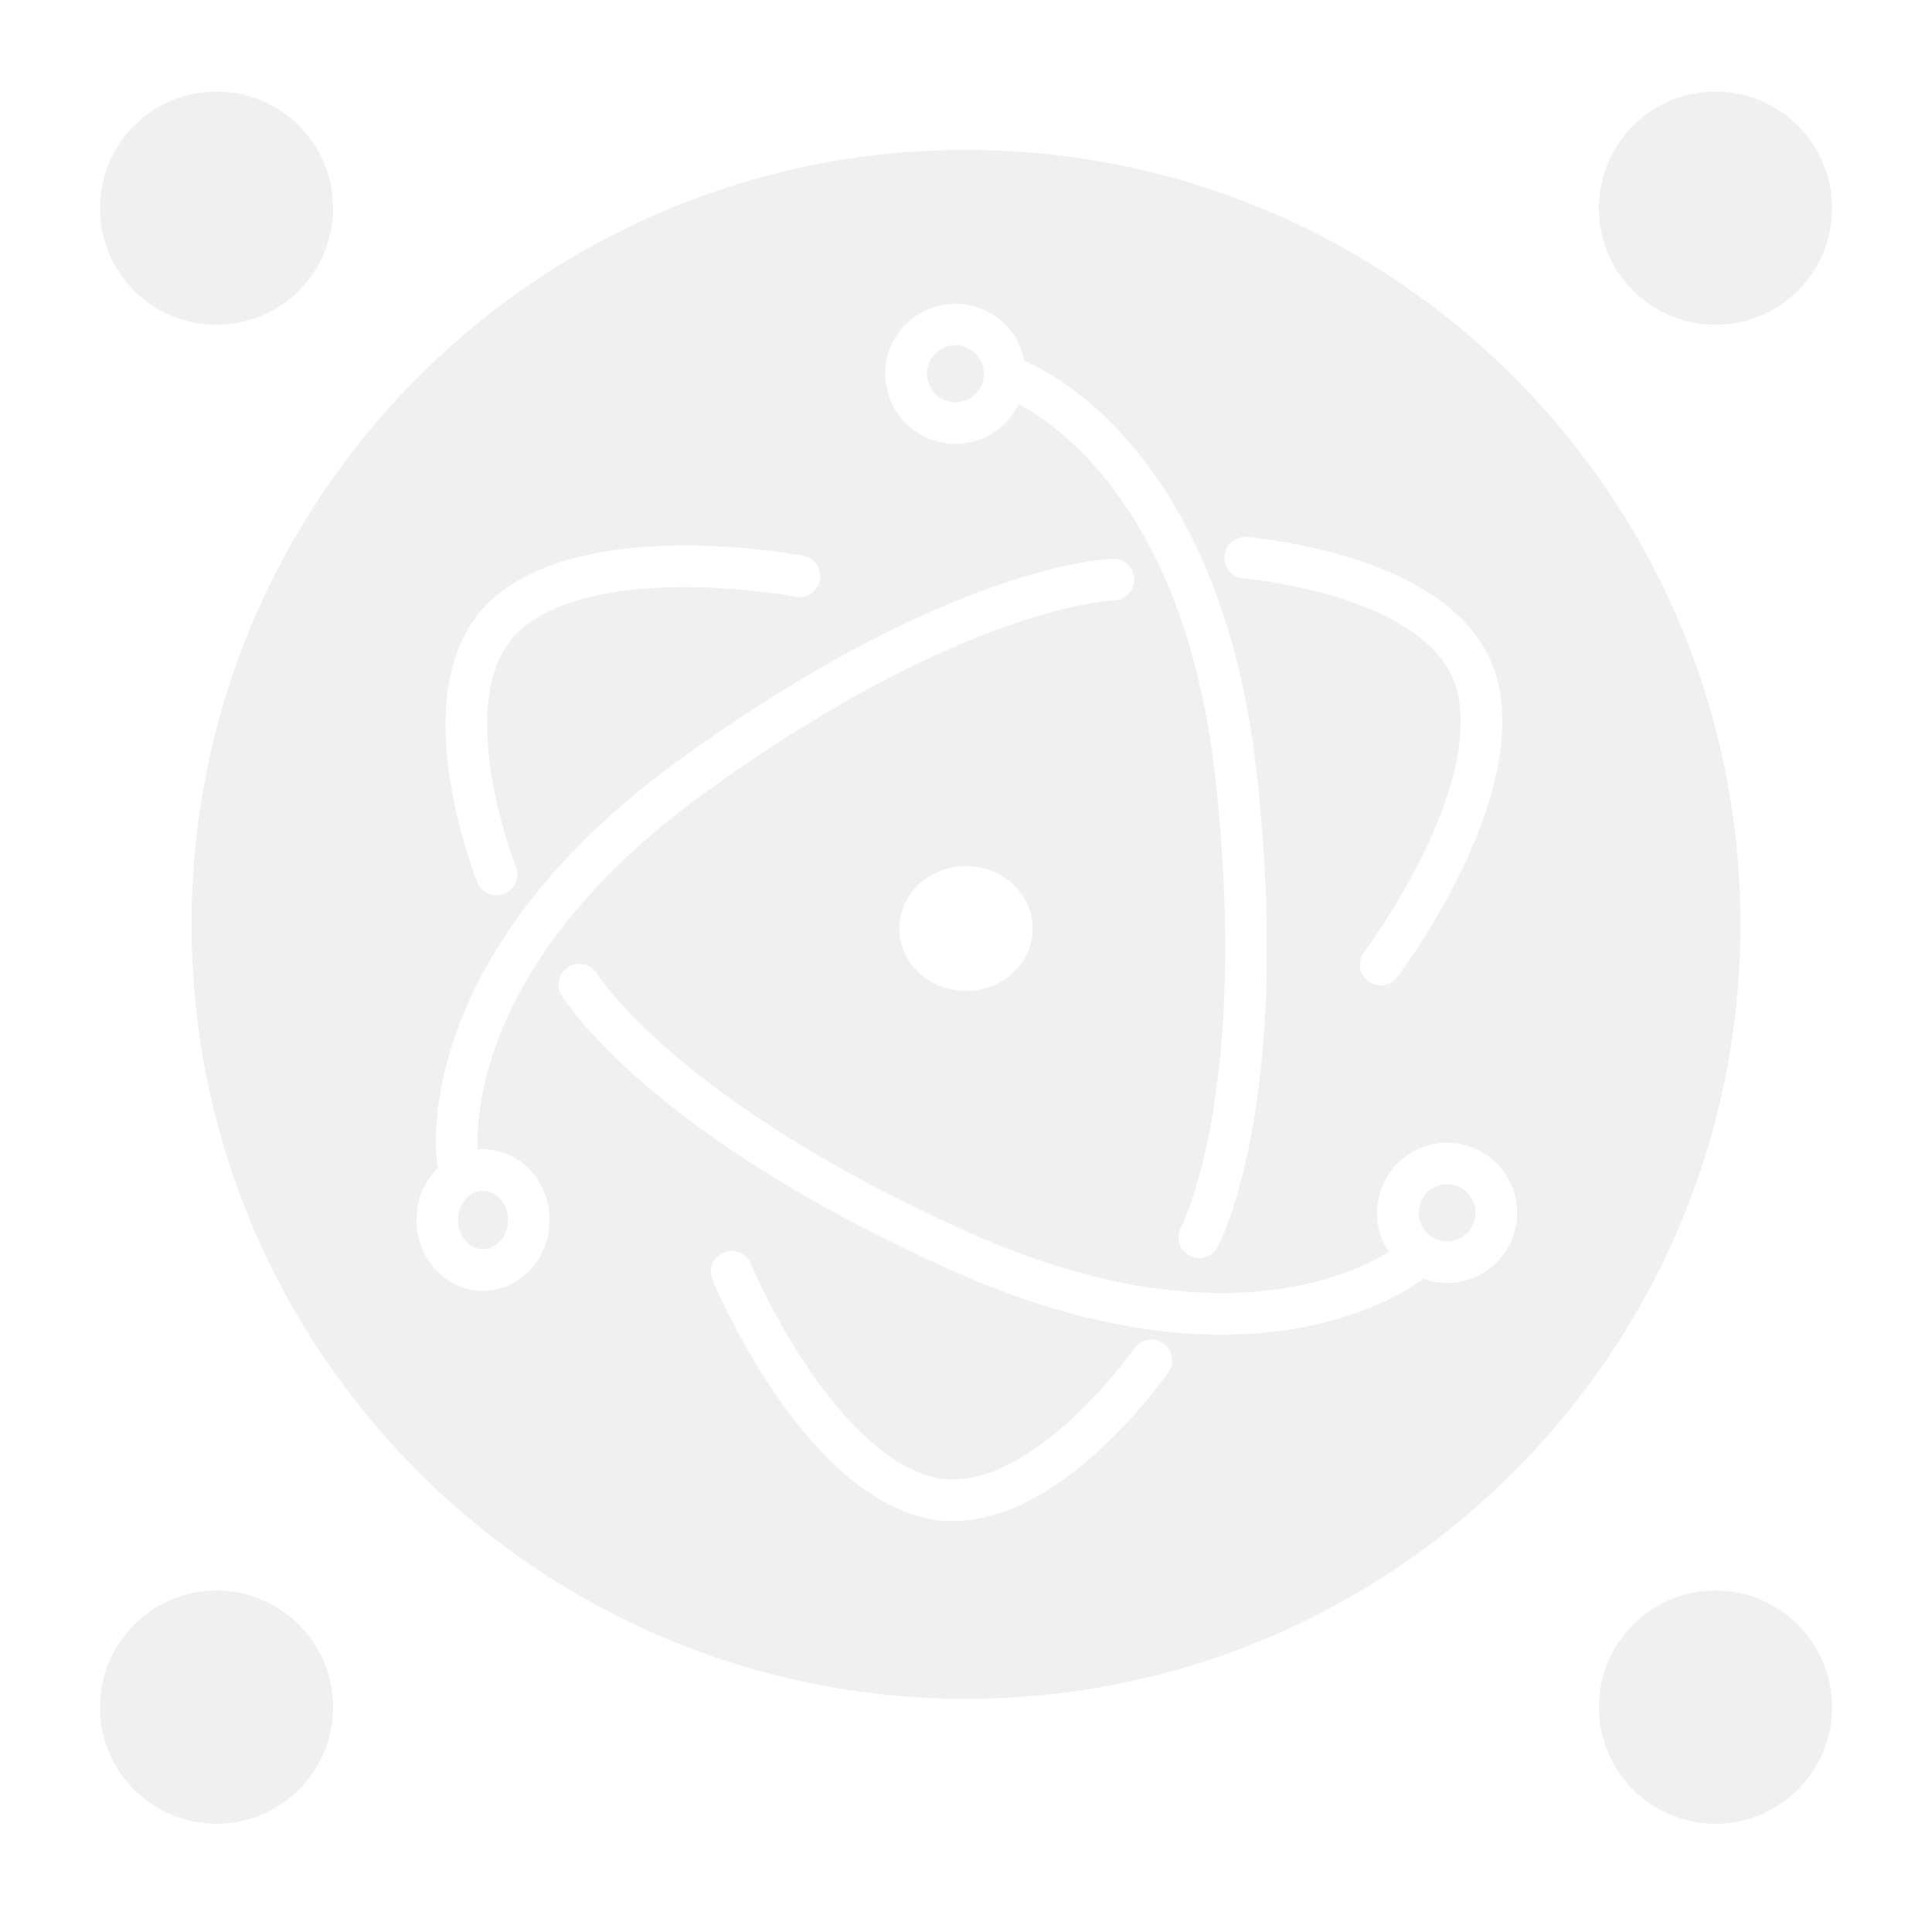
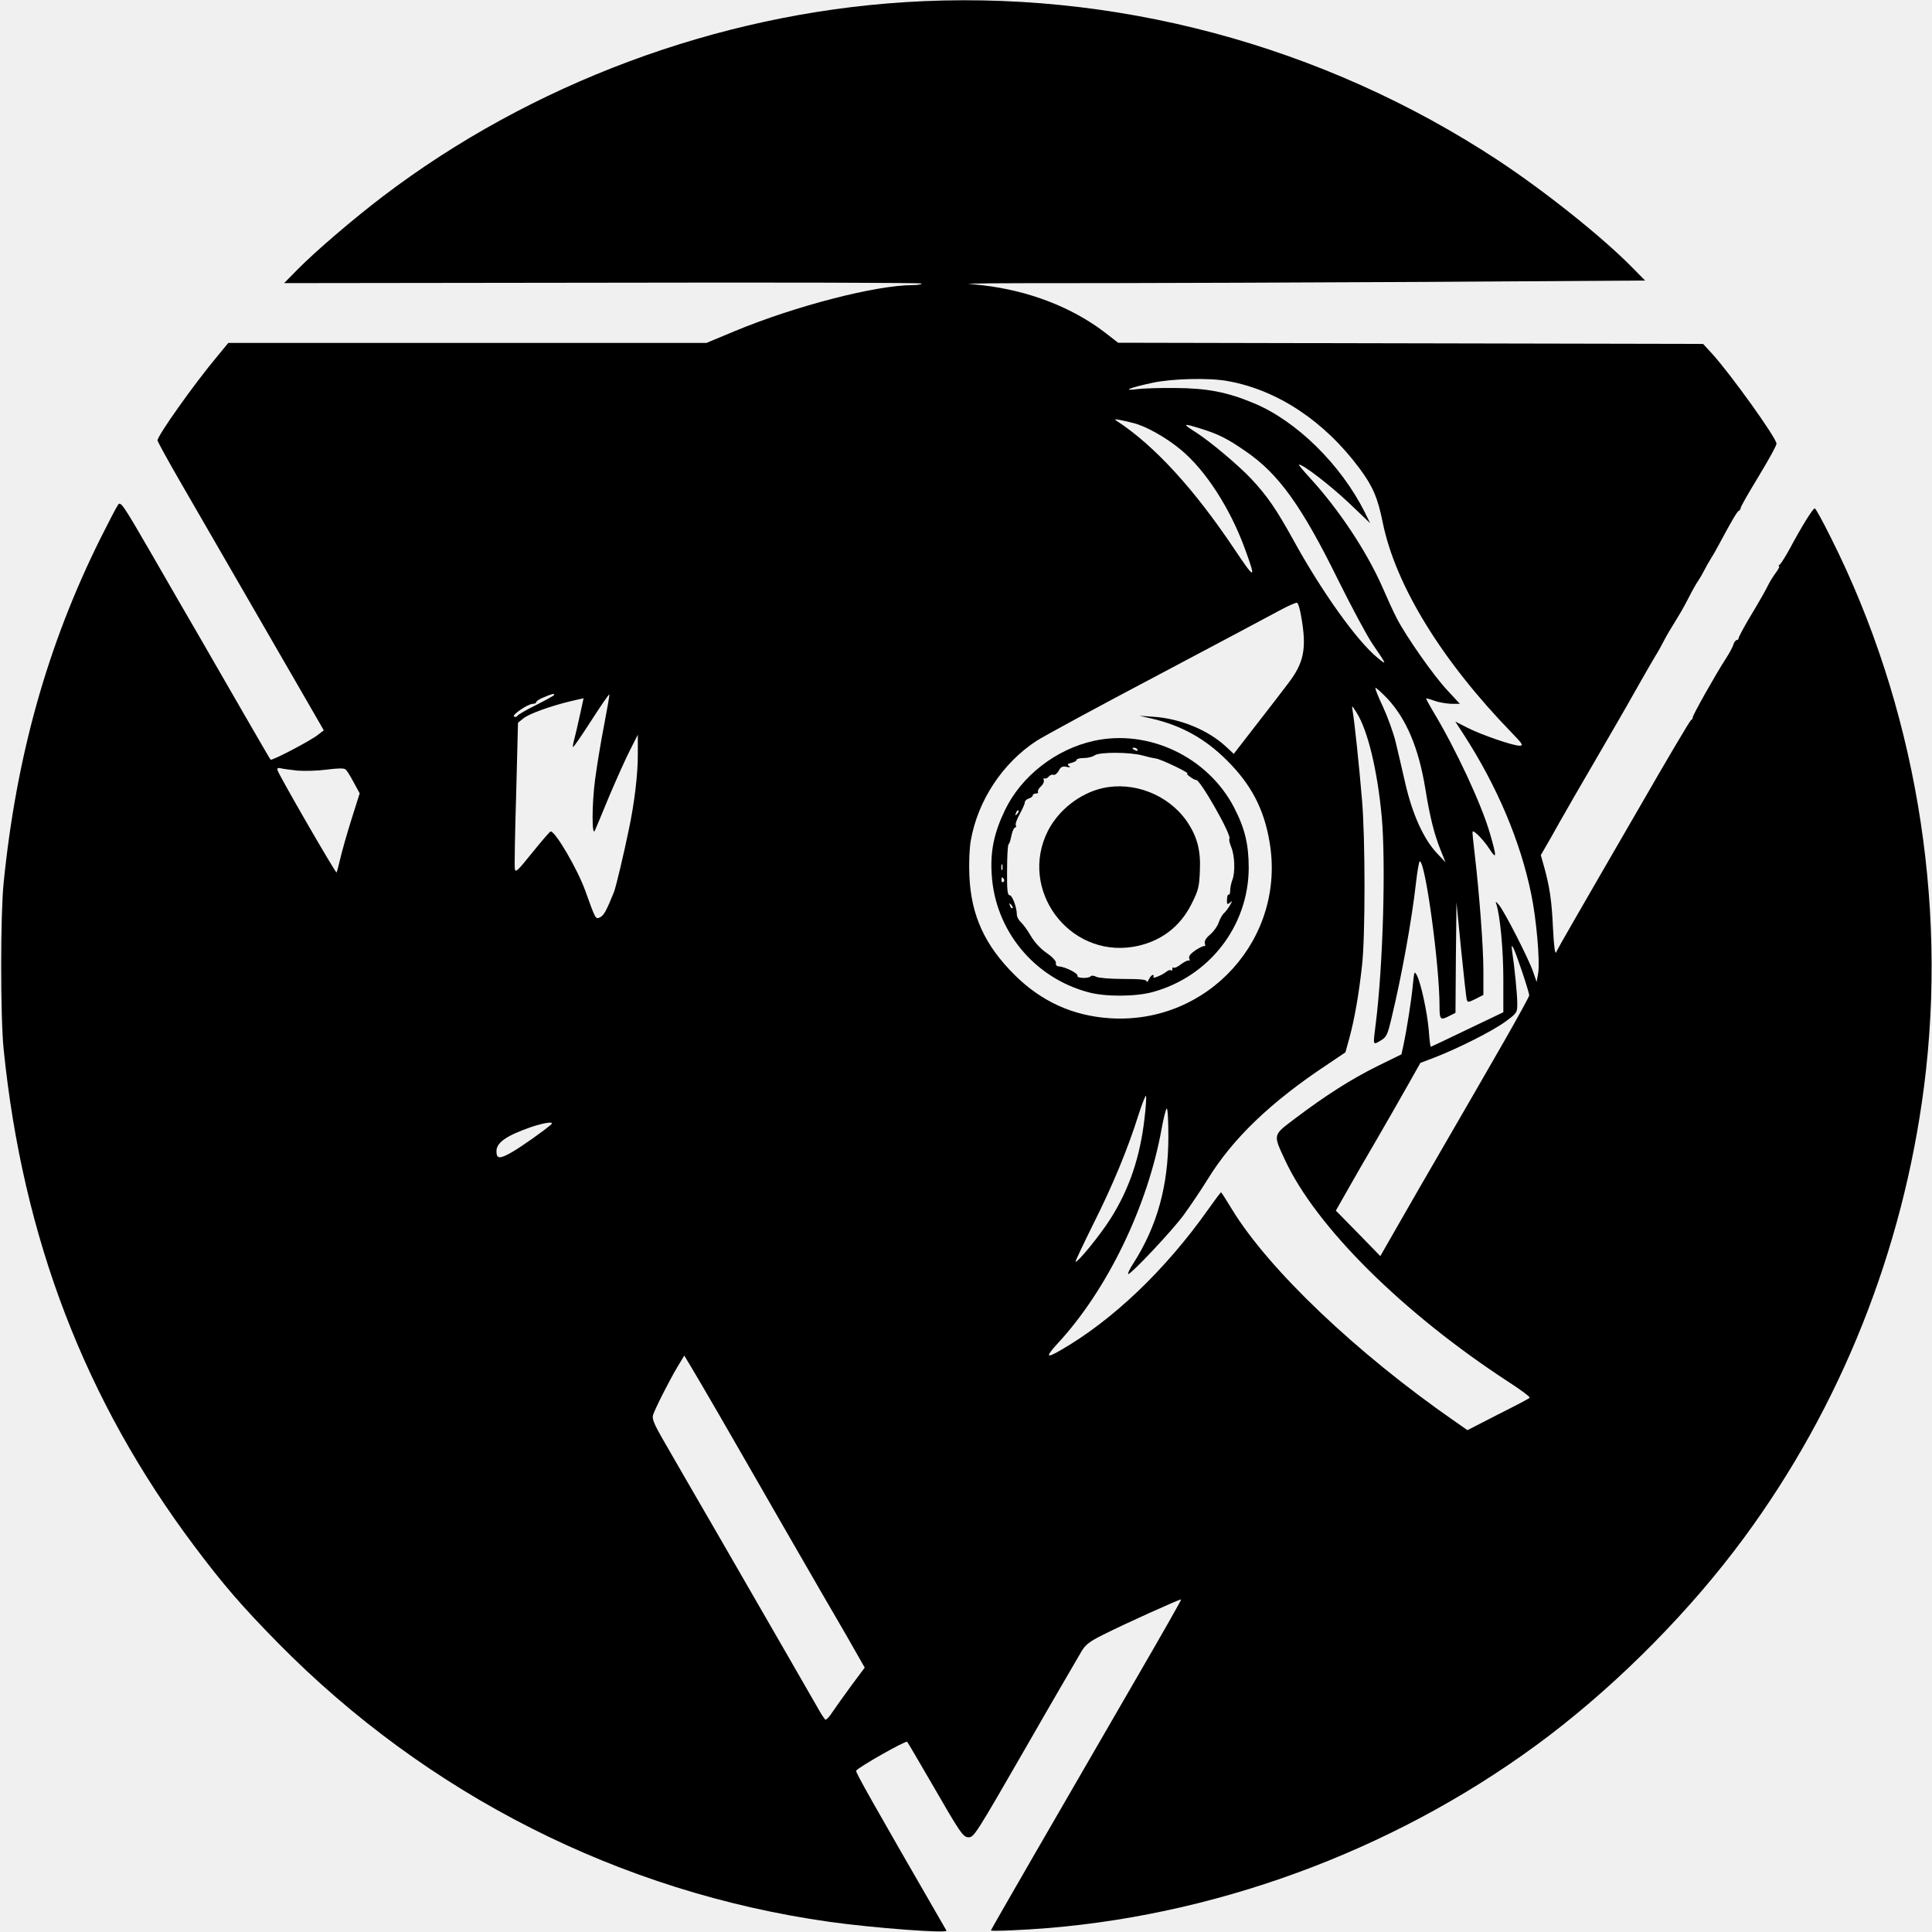
- <svg xmlns="http://www.w3.org/2000/svg" width="232" height="232" viewBox="0 0 232 232" fill="none">
-   <g filter="url(#filter0_b)">
-     <path d="M231.5 1V0.5H231H1H0.5V1V231V231.5H1H231H231.5V231V1ZM40.5 25C40.5 33.008 34.008 39.5 26 39.5C17.992 39.5 11.5 33.008 11.5 25C11.5 16.992 17.992 10.5 26 10.5C34.008 10.5 40.5 16.992 40.5 25ZM220.5 25C220.5 33.008 214.008 39.5 206 39.5C197.992 39.5 191.5 33.008 191.5 25C191.5 16.992 197.992 10.5 206 10.5C214.008 10.5 220.5 16.992 220.5 25ZM40.5 205C40.5 213.008 34.008 219.5 26 219.5C17.992 219.5 11.5 213.008 11.5 205C11.5 196.992 17.992 190.5 26 190.5C34.008 190.5 40.5 196.992 40.5 205ZM220.5 205C220.5 213.008 214.008 219.5 206 219.5C197.992 219.5 191.5 213.008 191.5 205C191.5 196.992 197.992 190.5 206 190.5C214.008 190.5 220.5 196.992 220.5 205ZM209.5 111C209.5 162.639 167.639 204.5 116 204.5C64.361 204.5 22.5 162.639 22.5 111C22.5 59.361 64.361 17.5 116 17.5C167.639 17.5 209.5 59.361 209.5 111Z" fill="white" stroke="white" />
-     <path d="M63.5 146.5C63.5 149.959 60.897 152.5 58 152.5C55.103 152.5 52.5 149.959 52.5 146.5C52.5 143.041 55.103 140.5 58 140.5C60.897 140.5 63.5 143.041 63.5 146.5Z" stroke="white" stroke-width="5" />
-     <path d="M54.986 139.466C54.986 139.466 51.197 116.315 83.187 93.165C115.178 70.014 133.698 69.593 133.698 69.593" stroke="white" stroke-width="5" stroke-linecap="round" />
-     <path d="M178.902 142.686C177.27 139.853 173.652 138.88 170.819 140.512C167.987 142.144 167.014 145.762 168.646 148.595C170.277 151.427 173.896 152.4 176.728 150.768C179.561 149.137 180.534 145.518 178.902 142.686Z" stroke="white" stroke-width="5" />
-     <path d="M169.409 151.555C169.409 151.555 151.24 166.394 115.211 150.232C79.182 134.07 69.572 118.232 69.572 118.232" stroke="white" stroke-width="5" stroke-linecap="round" />
-     <path d="M109.577 41.971C107.966 44.814 108.964 48.426 111.808 50.038C114.651 51.65 118.263 50.651 119.875 47.807C121.487 44.964 120.488 41.352 117.645 39.74C114.801 38.129 111.189 39.127 109.577 41.971Z" stroke="white" stroke-width="5" />
-     <path d="M122.038 45.647C122.038 45.647 144.047 53.767 148.412 93.013C152.778 132.259 144.012 148.579 144.012 148.579" stroke="white" stroke-width="5" stroke-linecap="round" />
-     <path d="M59.633 105C59.633 105 50.437 82.104 61.305 73.362C72.174 64.619 96 69.199 96 69.199" stroke="white" stroke-width="5" stroke-linecap="round" />
-     <path d="M149.532 66.978C149.532 66.978 174.391 68.913 177.477 82.638C180.564 96.363 165.799 115.833 165.799 115.833" stroke="white" stroke-width="5" stroke-linecap="round" />
-     <path d="M138.248 163.363C138.248 163.363 124.023 183.841 110.618 179.573C97.213 175.305 87.866 152.728 87.866 152.728" stroke="white" stroke-width="5" stroke-linecap="round" />
-     <path d="M116 119C120.418 119 124 115.642 124 111.5C124 107.358 120.418 104 116 104C111.582 104 108 107.358 108 111.5C108 115.642 111.582 119 116 119Z" fill="white" />
+ <svg xmlns="http://www.w3.org/2000/svg" version="1.0" width="969pt" height="969pt" viewBox="0 0 969 969" preserveAspectRatio="xMidYMid meet">
+   <g transform="translate(0,969) scale(0.1,-0.1)" fill="#000000" stroke="none">
+     <path d="M4536 9679 c-939 -60 -1872 -408 -2617 -975 -148 -113 -334 -272 -424 -363 l-70 -71 1602 2 c880 2 1599 0 1596 -4 -2 -5 -22 -8 -45 -8 -185 0 -590 -105 -891 -230 l-144 -60 -1199 0 -1199 0 -56 -68 c-117 -140 -299 -397 -299 -421 0 -5 55 -106 123 -223 68 -117 218 -377 334 -578 116 -201 248 -430 294 -509 l83 -144 -30 -23 c-36 -29 -231 -131 -237 -124 -3 3 -64 109 -137 235 -73 127 -172 298 -219 380 -48 83 -157 270 -241 417 -144 249 -155 265 -168 246 -8 -11 -47 -86 -87 -166 -267 -536 -423 -1094 -487 -1732 -16 -163 -16 -670 0 -830 96 -950 408 -1764 957 -2495 143 -191 241 -304 418 -484 750 -762 1718 -1252 2767 -1400 221 -31 596 -59 587 -44 -373 646 -457 795 -453 802 12 18 248 152 256 145 4 -5 58 -97 120 -204 149 -258 160 -275 189 -275 26 0 39 21 286 450 137 239 232 401 279 482 20 34 41 50 105 82 106 54 392 183 395 179 2 -2 -100 -181 -226 -398 -404 -697 -728 -1258 -728 -1262 0 -5 156 1 290 12 899 75 1792 419 2511 966 359 274 711 631 976 991 485 658 797 1440 903 2263 120 934 -46 1914 -466 2751 -41 82 -77 149 -82 149 -10 0 -66 -91 -127 -205 -21 -38 -43 -73 -49 -77 -6 -4 -7 -8 -3 -8 4 0 -3 -15 -16 -32 -13 -18 -31 -46 -39 -63 -17 -34 -35 -66 -102 -178 -25 -43 -46 -83 -46 -88 0 -5 -4 -9 -9 -9 -5 0 -13 -10 -17 -22 -3 -13 -21 -45 -39 -73 -50 -77 -165 -281 -165 -293 0 -6 -4 -12 -9 -14 -4 -1 -120 -196 -256 -433 -137 -236 -285 -493 -330 -571 -45 -77 -85 -149 -90 -160 -6 -12 -11 28 -16 121 -6 138 -17 210 -46 313 l-15 53 53 92 c28 51 61 108 72 127 11 19 30 52 41 72 12 20 73 125 136 234 63 109 122 210 130 225 23 41 111 196 142 248 16 25 33 57 40 71 7 14 26 48 43 75 50 82 53 87 85 148 16 32 38 71 48 85 10 15 23 38 30 52 7 14 21 39 31 55 11 17 30 50 43 75 66 123 91 165 99 168 5 2 9 8 9 13 0 7 33 65 90 159 56 93 90 155 90 165 0 28 -228 346 -322 450 l-46 50 -1467 3 -1467 3 -71 55 c-164 124 -377 206 -607 233 l-75 8 110 2 c61 1 322 1 580 1 259 0 973 3 1588 6 l1118 7 -63 64 c-150 153 -437 382 -673 538 -881 580 -1932 861 -2979 794z m1620 -1900 c250 -44 487 -201 664 -440 65 -88 90 -145 115 -269 64 -316 297 -695 649 -1057 53 -55 58 -63 37 -63 -33 0 -190 54 -261 90 l-61 31 41 -63 c169 -261 286 -538 340 -803 26 -125 44 -334 35 -394 l-8 -46 -18 52 c-22 64 -142 299 -170 333 -17 20 -20 21 -14 5 19 -58 35 -229 35 -376 l0 -166 -180 -86 c-99 -48 -182 -87 -184 -87 -2 0 -7 37 -10 83 -8 92 -39 234 -59 274 -13 25 -14 22 -21 -48 -7 -75 -29 -216 -47 -301 l-10 -46 -122 -60 c-129 -64 -257 -145 -413 -263 -111 -84 -109 -77 -50 -205 156 -338 596 -773 1128 -1119 59 -38 104 -72 100 -76 -4 -4 -76 -42 -160 -84 l-152 -78 -63 44 c-493 342 -933 761 -1117 1062 -29 48 -54 87 -56 87 -2 0 -31 -39 -65 -87 -216 -305 -480 -556 -741 -706 -71 -41 -75 -33 -15 33 250 269 453 689 523 1078 10 56 22 102 26 102 5 0 8 -63 8 -140 0 -247 -56 -449 -176 -637 -19 -29 -30 -53 -25 -53 15 0 218 215 277 295 32 44 87 125 121 180 126 205 316 388 605 579 l86 58 21 76 c25 94 46 212 62 357 17 141 17 643 0 835 -13 157 -38 397 -47 445 -5 29 -4 29 20 -9 56 -89 104 -287 126 -521 21 -232 7 -747 -30 -1040 -14 -111 -15 -107 23 -85 31 18 36 28 56 113 51 211 102 492 123 680 7 59 15 107 19 107 28 0 99 -521 99 -726 0 -69 4 -73 50 -49 l30 15 2 278 3 277 23 -235 c13 -129 26 -243 28 -252 5 -17 8 -16 45 2 l39 20 0 121 c0 121 -21 395 -44 589 -7 58 -12 107 -10 109 7 8 57 -44 85 -88 36 -55 36 -39 3 75 -42 148 -173 429 -288 619 -19 32 -34 60 -33 62 2 1 21 -4 42 -12 22 -8 60 -14 84 -15 l43 0 -63 68 c-68 72 -208 272 -254 362 -16 30 -47 99 -71 154 -78 178 -218 390 -364 549 -34 37 -59 67 -55 67 22 0 154 -102 249 -191 l108 -103 -27 55 c-120 239 -342 458 -557 547 -134 56 -235 75 -393 76 -77 1 -165 -2 -195 -6 -76 -10 -32 8 80 32 97 21 283 26 376 9z m-471 -211 c62 -15 165 -73 238 -134 123 -102 246 -292 320 -494 59 -161 53 -161 -52 -4 -201 301 -401 519 -587 641 -17 11 -15 12 11 7 17 -3 48 -10 70 -16z m341 -29 c86 -27 130 -49 221 -112 166 -113 282 -275 465 -647 67 -135 144 -279 172 -320 73 -107 74 -109 25 -69 -103 84 -281 333 -424 594 -83 150 -130 219 -210 304 -62 66 -202 184 -273 230 -75 48 -73 50 24 20z m500 -940 c29 -163 15 -234 -70 -343 -34 -45 -108 -141 -165 -214 l-103 -133 -41 38 c-89 82 -228 139 -361 148 l-71 5 61 -14 c151 -35 269 -101 379 -211 121 -121 184 -242 212 -405 85 -485 -307 -919 -800 -887 -186 12 -344 84 -478 217 -149 148 -218 297 -227 496 -3 64 0 139 7 178 35 201 160 390 331 501 36 23 310 172 610 330 300 159 577 306 615 327 39 21 75 36 80 35 6 -2 15 -32 21 -68z m431 -411 c97 -104 158 -248 192 -455 23 -142 44 -226 77 -308 l24 -60 -46 49 c-65 71 -120 193 -155 344 -16 70 -38 165 -49 210 -11 46 -40 126 -64 178 -25 52 -41 94 -37 94 5 0 30 -24 58 -52z m-4177 17 c0 -3 -40 -25 -89 -50 -49 -24 -92 -49 -96 -55 -3 -6 -11 -7 -17 -4 -12 8 70 64 95 64 9 0 17 4 17 9 0 5 17 16 38 24 40 17 52 20 52 12z m250 -151 c-16 -82 -36 -204 -45 -271 -17 -127 -17 -295 -1 -258 5 11 38 90 73 175 36 85 83 189 104 230 l38 75 0 -95 c1 -98 -17 -249 -45 -380 -26 -127 -66 -294 -75 -315 -37 -92 -50 -115 -68 -125 -24 -12 -23 -14 -75 131 -38 107 -150 299 -174 299 -4 0 -45 -48 -92 -106 -75 -93 -85 -103 -88 -81 -2 14 1 185 7 379 l9 353 26 21 c26 23 140 64 242 88 l61 14 -19 -87 c-10 -47 -23 -101 -28 -120 -5 -19 -8 -36 -6 -38 2 -2 43 57 91 132 48 75 89 134 91 132 2 -2 -10 -70 -26 -153z m-1539 -229 c37 -3 103 -1 148 5 55 7 86 8 94 1 7 -5 25 -35 41 -65 l30 -55 -42 -133 c-23 -73 -48 -162 -56 -197 -8 -34 -16 -65 -18 -67 -5 -4 -292 493 -296 513 -3 10 2 13 15 10 10 -3 48 -8 84 -12z m6143 -1008 c20 -59 36 -113 36 -119 0 -6 -56 -108 -124 -227 -117 -204 -164 -285 -344 -596 -42 -71 -121 -210 -177 -307 l-102 -178 -111 114 -112 114 59 104 c32 57 98 171 146 253 48 83 117 203 153 267 l66 117 71 27 c119 46 291 133 354 179 60 44 61 46 61 92 0 45 -14 185 -26 263 -8 54 9 19 50 -103z m-1894 -739 c-22 -191 -76 -351 -168 -497 -51 -82 -169 -227 -178 -219 -1 2 39 87 89 188 99 197 174 379 228 551 19 59 36 100 37 92 2 -8 -1 -60 -8 -115z m-2975 -27 c-29 -27 -149 -112 -198 -140 -61 -35 -77 -34 -77 5 0 43 48 77 170 120 67 23 122 31 105 15z m847 -1466 c63 -110 210 -364 325 -565 116 -201 253 -439 306 -529 l94 -165 -67 -90 c-37 -50 -79 -110 -95 -133 -15 -24 -31 -40 -35 -38 -5 3 -22 29 -38 58 -51 89 -238 414 -488 847 -132 228 -264 456 -293 507 -40 70 -51 97 -46 115 11 34 82 174 122 241 l35 58 32 -53 c18 -29 84 -143 148 -253z" />
+     <path d="M5485 5974 c-189 -42 -362 -176 -444 -346 -55 -114 -75 -207 -67 -325 17 -280 213 -518 486 -590 85 -23 234 -22 320 1 284 77 481 330 483 621 0 120 -19 200 -74 306 -132 253 -429 394 -704 333z m220 -44 c3 -6 -1 -7 -9 -4 -18 7 -21 14 -7 14 6 0 13 -4 16 -10z m25 -29 c25 -7 56 -14 70 -16 26 -4 172 -74 155 -75 -5 0 2 -8 15 -17 14 -10 26 -16 28 -15 15 14 183 -281 168 -295 -3 -3 1 -21 9 -41 18 -42 21 -127 6 -165 -6 -16 -11 -40 -11 -53 0 -14 -3 -23 -7 -21 -5 3 -8 -8 -9 -24 -1 -25 1 -27 14 -17 14 12 14 10 1 -12 -8 -14 -21 -32 -30 -40 -9 -8 -21 -30 -27 -48 -6 -18 -25 -44 -42 -59 -21 -17 -30 -32 -27 -45 3 -10 2 -16 -2 -13 -4 2 -24 -7 -45 -21 -26 -18 -36 -31 -31 -42 3 -9 3 -13 -1 -10 -3 4 -21 -4 -39 -17 -17 -14 -35 -22 -38 -18 -4 3 -7 0 -7 -7 0 -7 -3 -10 -7 -7 -3 4 -13 1 -22 -6 -22 -18 -74 -39 -66 -27 3 5 2 10 -3 10 -5 0 -14 -10 -20 -22 -6 -13 -11 -17 -11 -10 -1 9 -31 12 -117 12 -65 0 -124 5 -136 11 -11 6 -23 7 -27 3 -9 -13 -72 -11 -67 2 4 12 -60 44 -92 47 -12 0 -18 7 -16 17 2 9 -16 29 -46 50 -31 21 -62 55 -80 86 -16 28 -39 59 -50 69 -11 10 -20 27 -20 38 0 36 -23 97 -36 97 -11 0 -14 27 -13 122 0 67 3 127 7 132 4 6 7 13 8 16 1 3 5 20 9 38 4 17 12 32 17 32 5 0 6 5 3 10 -4 6 5 31 19 56 14 26 26 52 26 60 0 7 9 16 20 19 11 3 20 11 20 16 0 5 7 9 16 9 8 0 13 4 10 9 -3 4 4 17 15 27 11 10 17 24 14 31 -2 8 -1 12 4 9 5 -3 14 1 21 9 6 7 17 12 24 9 7 -3 18 7 26 20 10 20 19 24 39 20 18 -4 22 -3 13 4 -11 7 -8 11 12 16 14 3 26 10 26 15 0 5 16 9 35 9 20 0 45 6 56 14 26 17 177 16 239 -1z m-629 -294 c-10 -9 -11 -8 -5 6 3 10 9 15 12 12 3 -3 0 -11 -7 -18z m-74 -279 c-3 -7 -5 -2 -5 12 0 14 2 19 5 13 2 -7 2 -19 0 -25z m8 -47 c3 -5 2 -12 -3 -15 -5 -3 -9 1 -9 9 0 17 3 19 12 6z m43 -146 c-3 -3 -9 2 -12 12 -6 14 -5 15 5 6 7 -7 10 -15 7 -18z" />
+     <path d="M5530 5737 c-114 -26 -220 -109 -274 -214 -148 -293 102 -634 426 -582 133 22 236 97 295 217 34 67 38 86 41 164 5 105 -14 174 -67 251 -93 132 -266 199 -421 164z" />
  </g>
-   <defs>
-     <filter id="filter0_b" x="-4" y="-4" width="240" height="240" filterUnits="userSpaceOnUse" color-interpolation-filters="sRGB">
-       <feFlood flood-opacity="0" result="BackgroundImageFix" />
-       <feGaussianBlur in="BackgroundImage" stdDeviation="2" />
-       <feComposite in2="SourceAlpha" operator="in" result="effect1_backgroundBlur" />
-       <feBlend mode="normal" in="SourceGraphic" in2="effect1_backgroundBlur" result="shape" />
-     </filter>
-   </defs>
</svg>
